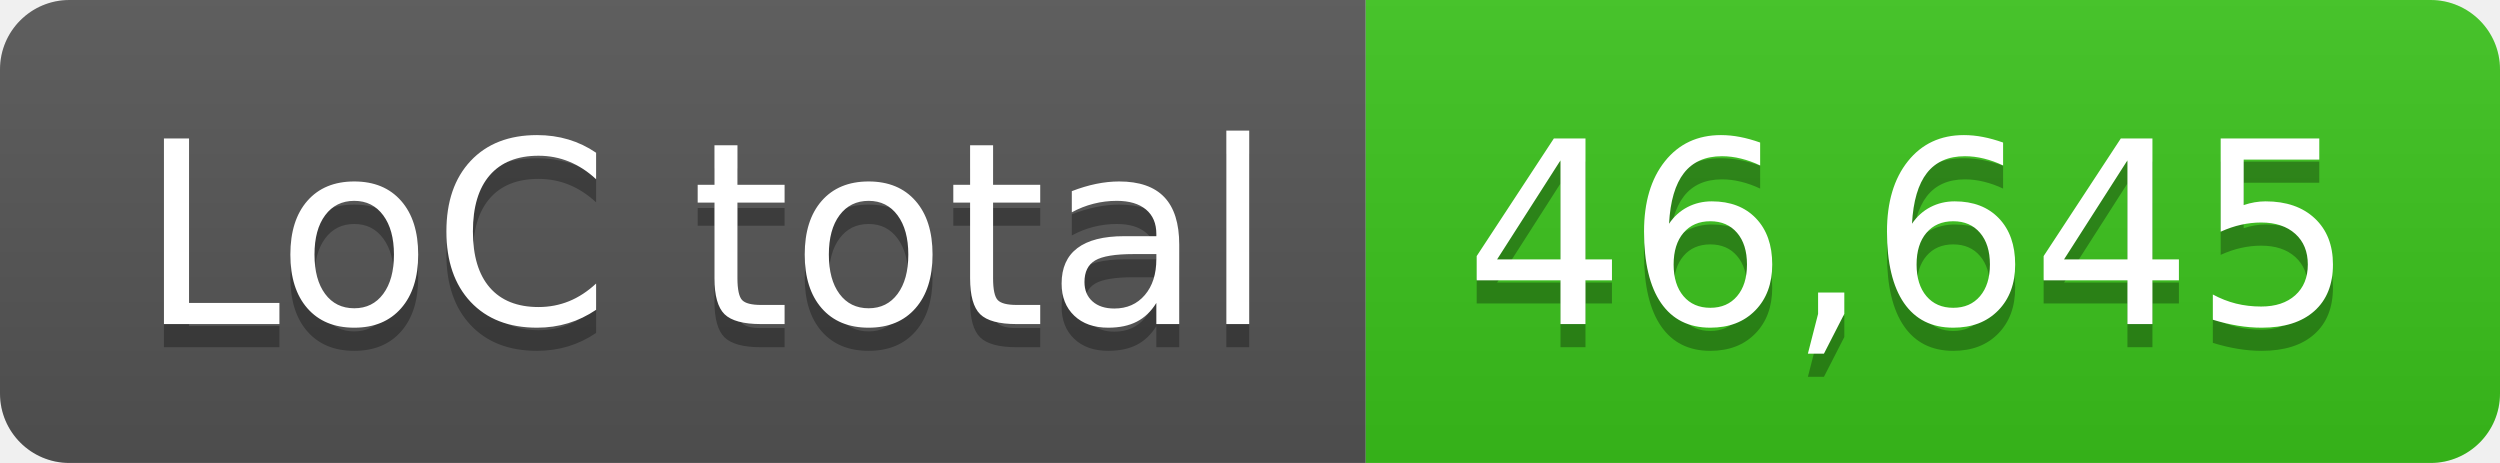
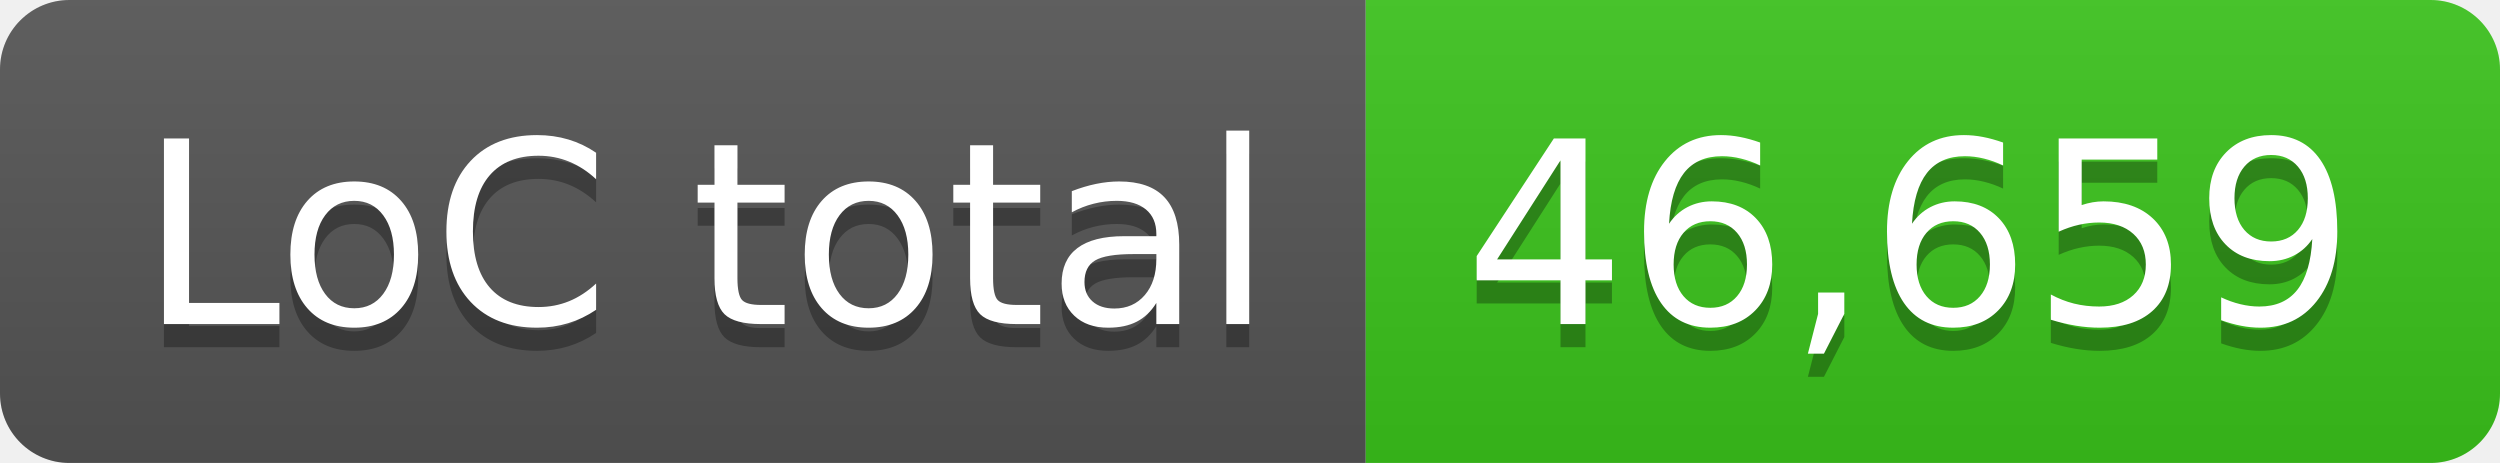
- <svg xmlns="http://www.w3.org/2000/svg" width="108" height="20" role="img" aria-label="LoC total: 46,645">
+ <svg xmlns="http://www.w3.org/2000/svg" width="108" height="20" role="img" aria-label="LoC total: 46,659">
  <linearGradient id="s" x2="0" y2="100%">
    <stop offset="0" stop-color="#bbb" stop-opacity=".1" />
    <stop offset="1" stop-opacity=".1" />
  </linearGradient>
  <clipPath id="r">
    <rect width="108" height="20" rx="3" fill="#fff" />
  </clipPath>
  <g clip-path="url(#r)">
    <rect width="59" height="20" fill="#555" />
    <rect x="59" width="49" height="20" fill="#3bc41c" />
    <rect width="108" height="20" fill="url(#s)" />
  </g>
  <g fill="#fff" text-anchor="middle" font-family="Verdana,Geneva,DejaVu Sans,sans-serif" text-rendering="geometricPrecision" font-size="110">
    <text aria-hidden="true" x="305" y="150" fill="#010101" fill-opacity=".3" transform="scale(.1)" textLength="490">LoC total</text>
    <text x="305" y="140" transform="scale(.1)" fill="#fff" textLength="490">LoC total</text>
-     <text aria-hidden="true" x="825" y="150" fill="#010101" fill-opacity=".3" transform="scale(.1)" textLength="390">46,645</text>
-     <text x="825" y="140" transform="scale(.1)" fill="#fff" textLength="390">46,645</text>
+     <text aria-hidden="true" x="825" y="150" fill="#010101" fill-opacity=".3" transform="scale(.1)" textLength="390">46,659</text>
+     <text x="825" y="140" transform="scale(.1)" fill="#fff" textLength="390">46,659</text>
  </g>
</svg>
